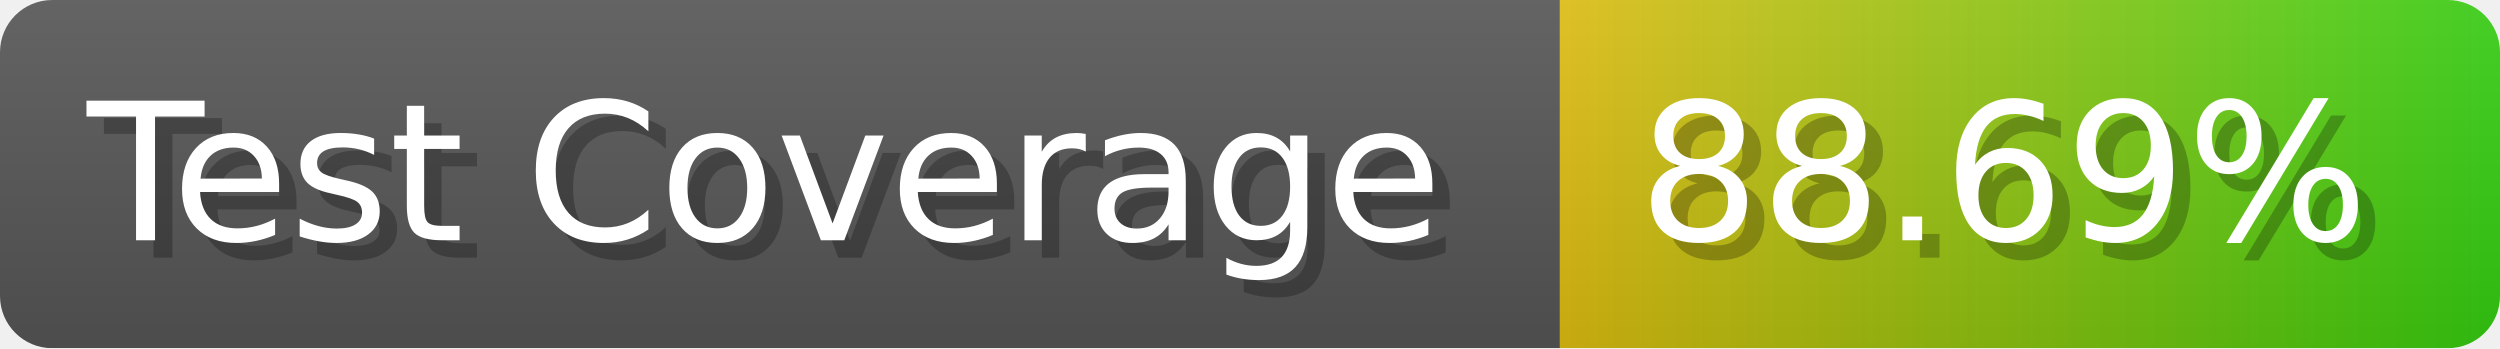
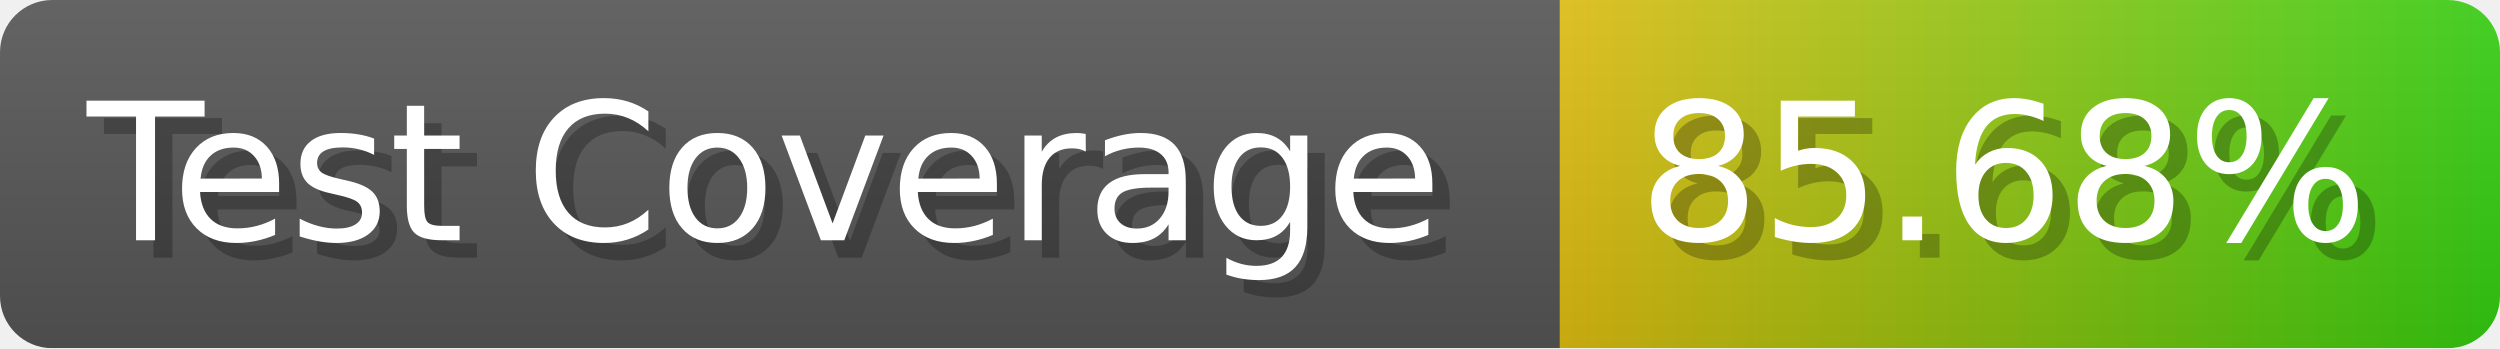
- <svg xmlns="http://www.w3.org/2000/svg" width="143.6" height="20" viewBox="0 0 1436 200" role="img" aria-label="Test Coverage: 88.69%">
+ <svg xmlns="http://www.w3.org/2000/svg" width="143.6" height="20" viewBox="0 0 1436 200" role="img" aria-label="Test Coverage: 85.68%">
  <linearGradient id="a" x2="0" y2="100%">
    <stop offset="0" stop-opacity=".1" stop-color="#EEE" />
    <stop offset="1" stop-opacity=".1" />
  </linearGradient>
  <mask id="m">
    <rect width="1436" height="200" rx="30" fill="#FFF" />
  </mask>
  <g mask="url(#m)">
    <rect width="896" height="200" fill="#555" />
    <rect width="540" height="200" fill="url(#x)" x="896" />
    <rect width="1436" height="200" fill="url(#a)" />
  </g>
  <g aria-hidden="true" fill="#fff" text-anchor="start" font-family="Verdana,DejaVu Sans,sans-serif" font-size="110">
    <text x="60" y="148" textLength="796" fill="#000" opacity="0.25">Test Coverage</text>
    <text x="50" y="138" textLength="796">Test Coverage</text>
-     <text x="951" y="148" textLength="440" fill="#000" opacity="0.25">88.69%</text>
-     <text x="941" y="138" textLength="440">88.69%</text>
+     <text x="951" y="148" textLength="440" fill="#000" opacity="0.25">85.68%</text>
+     <text x="941" y="138" textLength="440">85.68%</text>
  </g>
  <linearGradient id="x" x1="0%" y1="0%" x2="100%" y2="0%">
    <stop offset="0%" style="stop-color:#DB1" />
    <stop offset="100%" style="stop-color:#3C1" />
  </linearGradient>
</svg>
